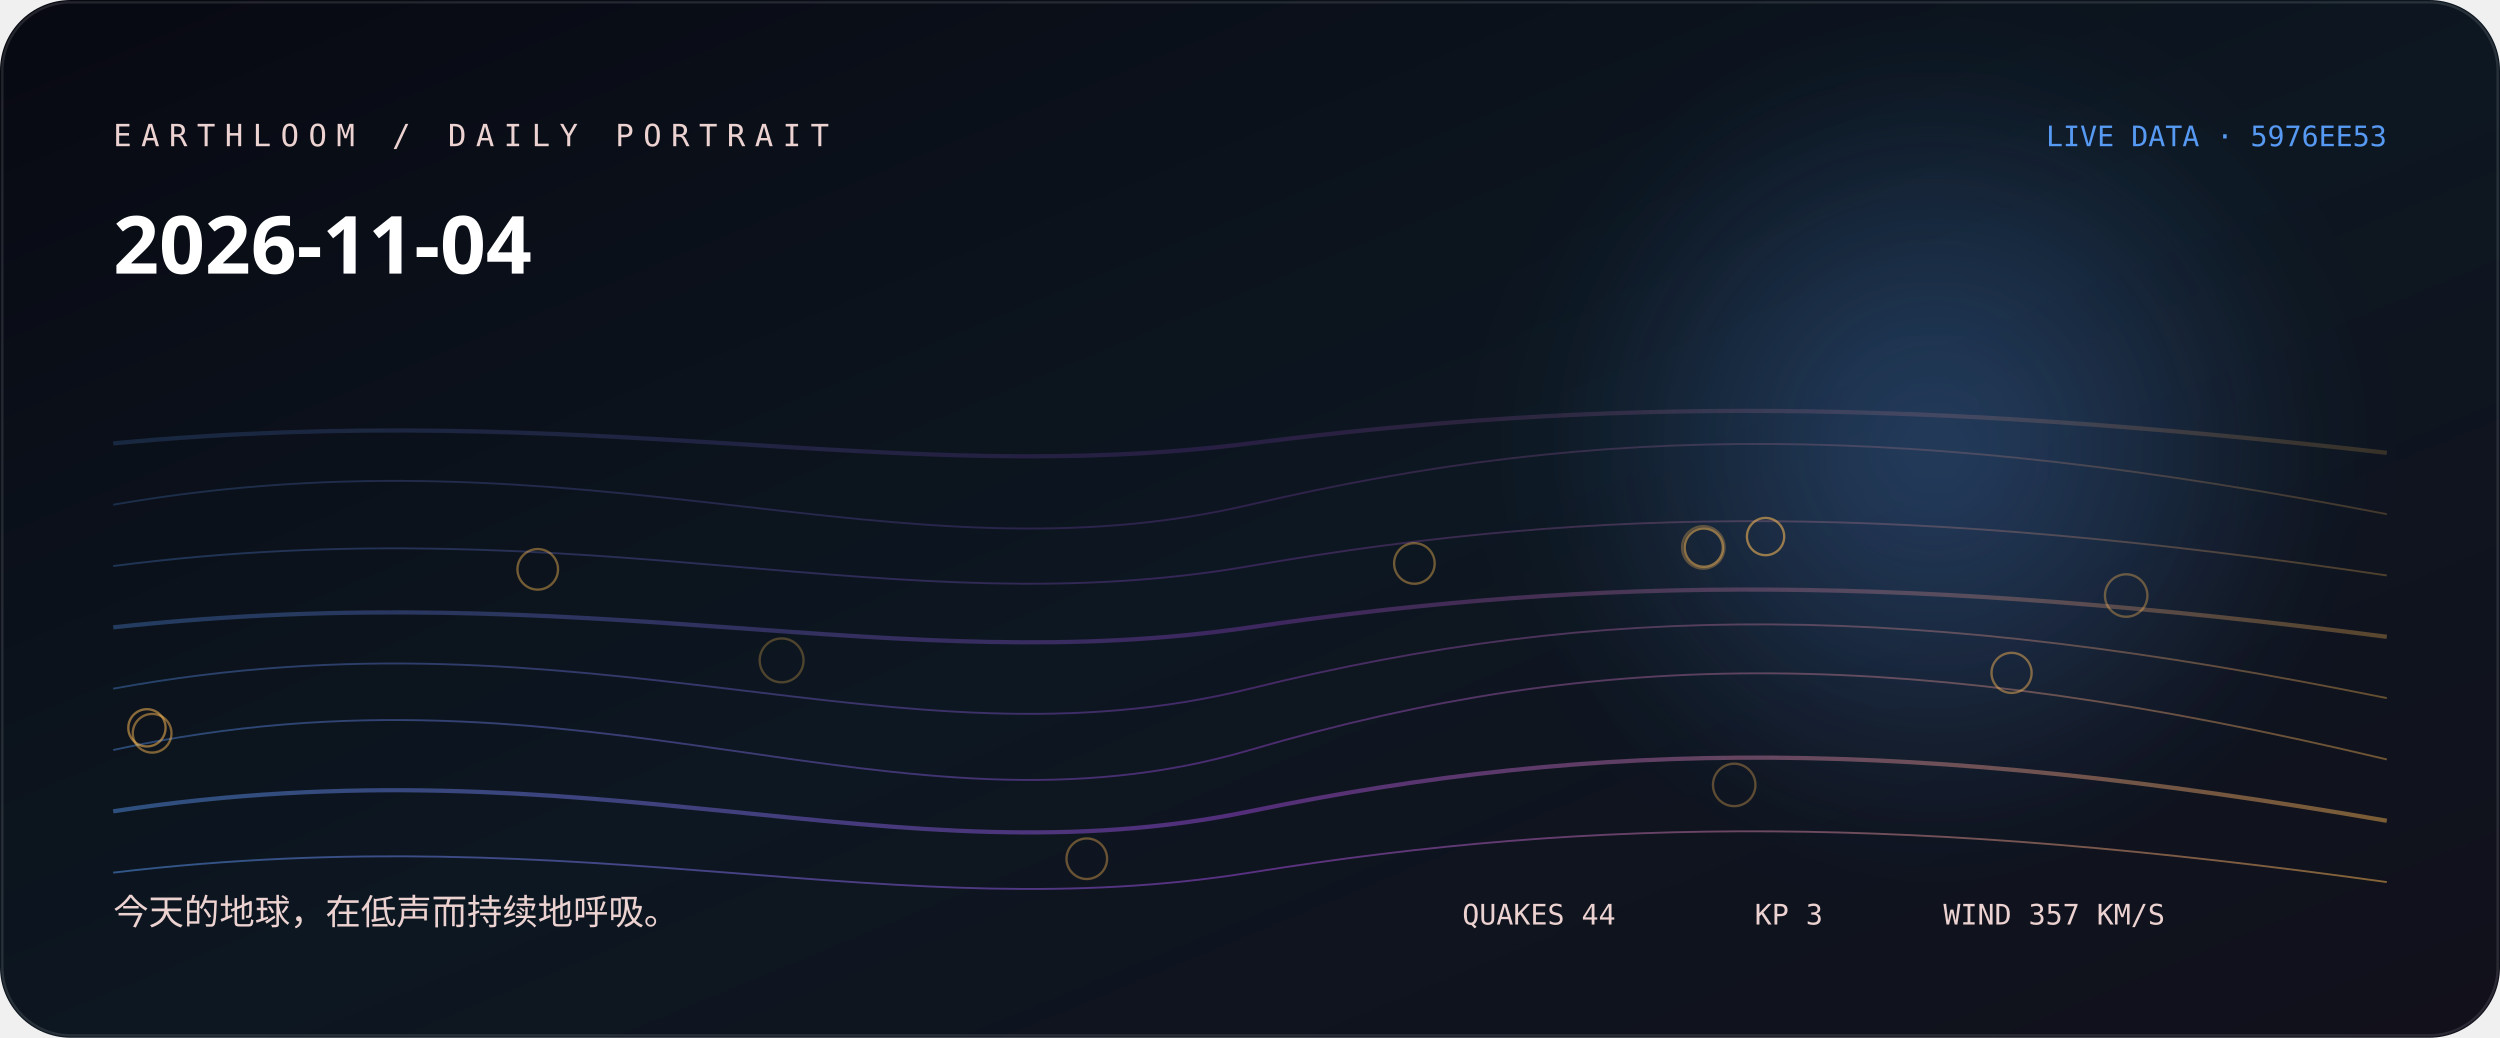
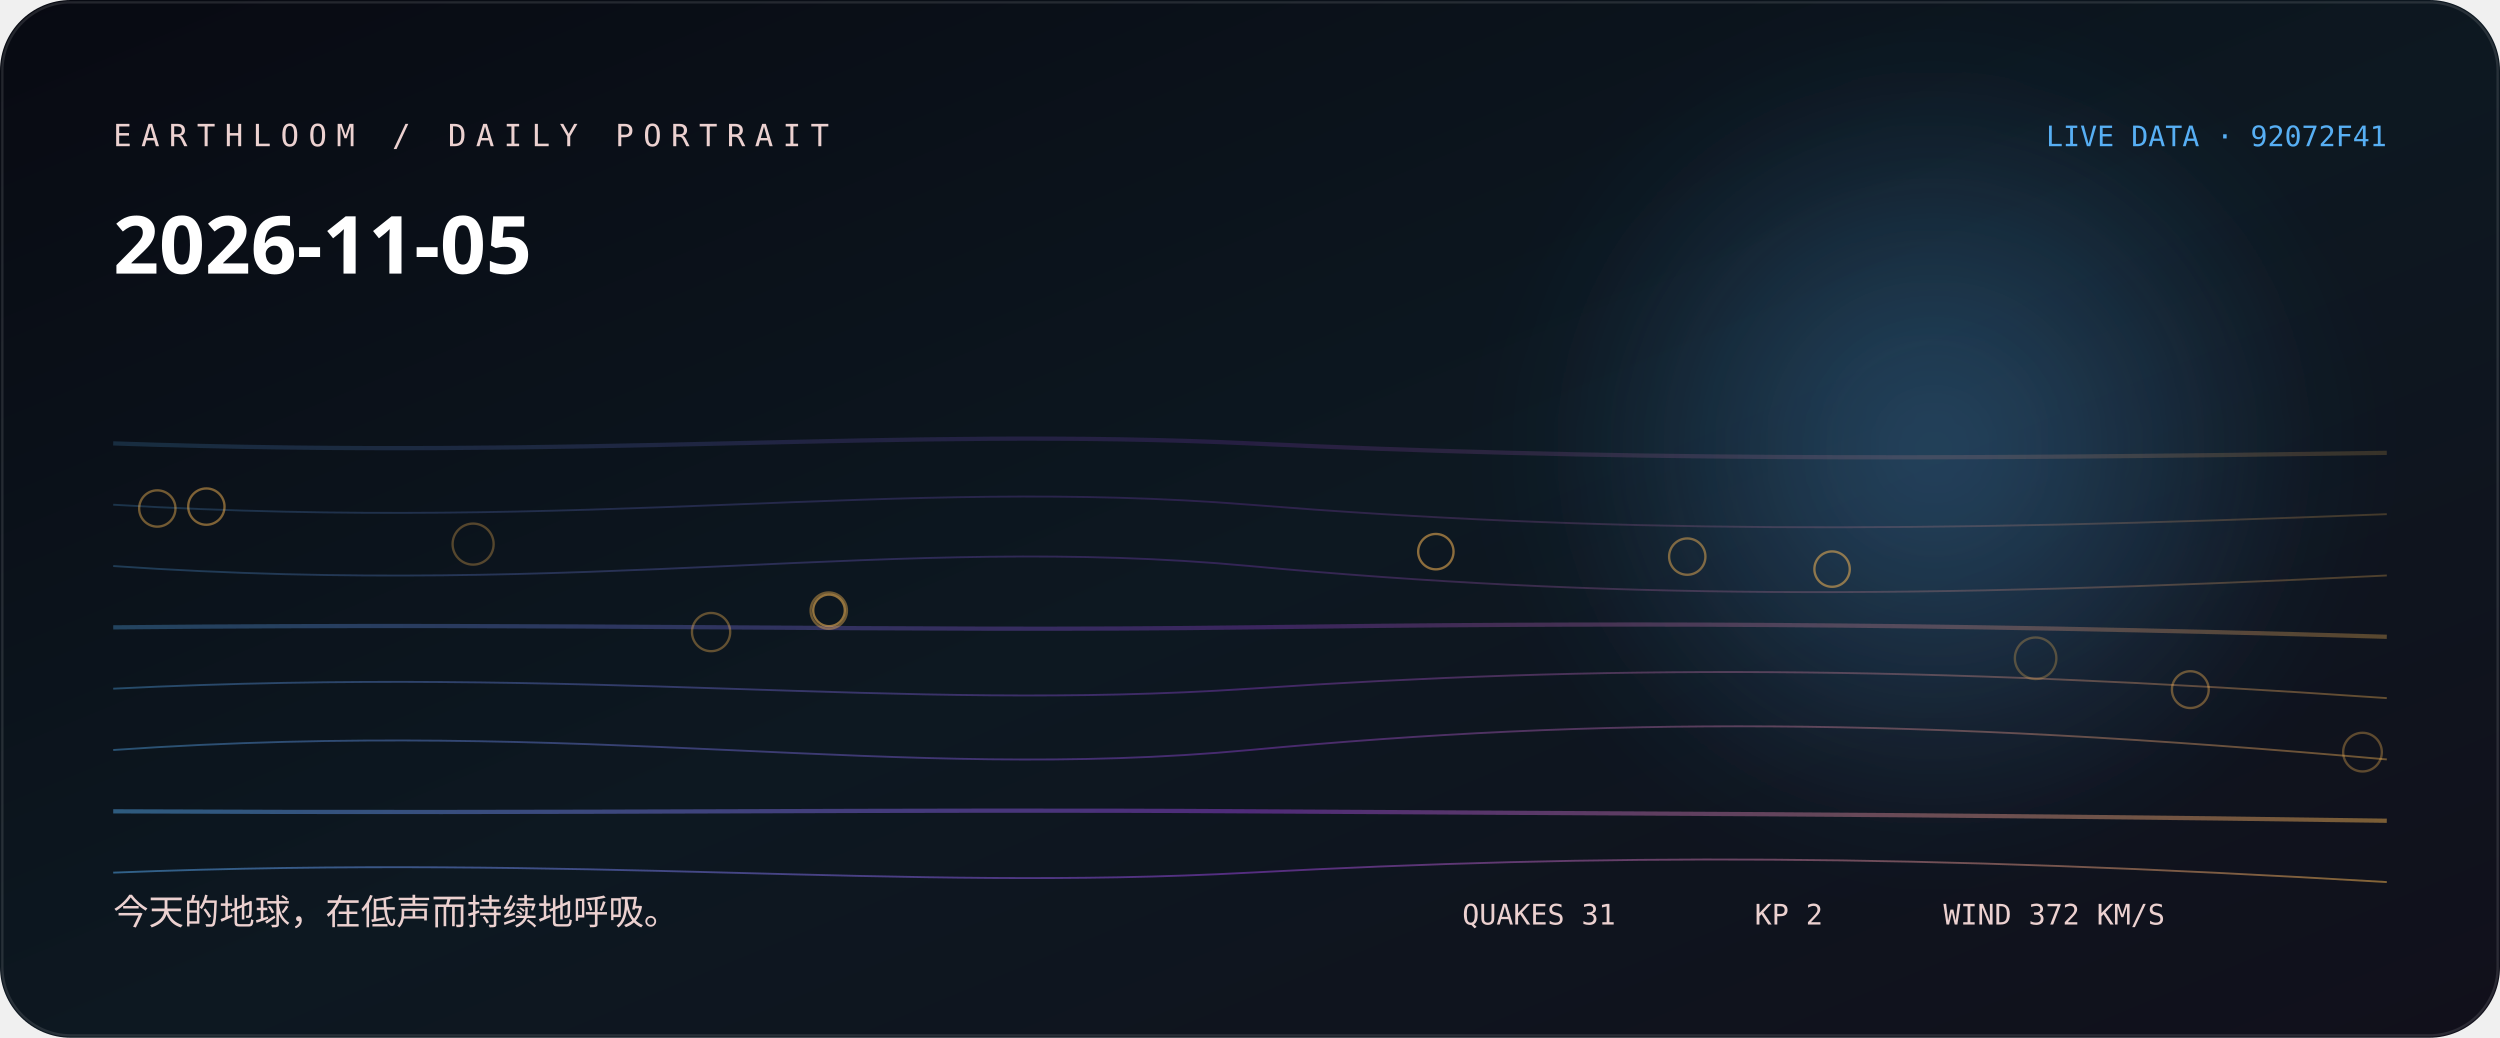
<svg xmlns="http://www.w3.org/2000/svg" width="1060" height="440" viewBox="0 0 1060 440" role="img" aria-labelledby="title desc">
  <defs>
    <linearGradient id="bg" x1="0" y1="0" x2="1" y2="1">
-       <stop stop-color="hsl(231 38% 5%)" />
-       <stop offset="0.52" stop-color="hsl(209 44% 9%)" />
+       <stop stop-color="hsl(229 38% 5%)" />
+       <stop offset="0.52" stop-color="hsl(207 44% 9%)" />
      <stop offset="1" stop-color="#11101b" />
    </linearGradient>
    <linearGradient id="thread">
-       <stop stop-color="hsl(214.333 88% 65%)" />
-       <stop offset="0.5" stop-color="hsl(275 76% 60%)" />
-       <stop offset="1" stop-color="hsl(36.24 96% 66%)" />
+       <stop stop-color="hsl(206.556 88% 65%)" />
+       <stop offset="0.5" stop-color="hsl(273 76% 58.667%)" />
+       <stop offset="1" stop-color="hsl(36.453 96% 66%)" />
    </linearGradient>
    <radialGradient id="halo">
-       <stop stop-color="hsl(214.333 88% 65%)" stop-opacity=".32" />
-       <stop offset="1" stop-color="hsl(214.333 88% 65%)" stop-opacity="0" />
+       <stop stop-color="hsl(206.556 88% 65%)" stop-opacity=".32" />
+       <stop offset="1" stop-color="hsl(206.556 88% 65%)" stop-opacity="0" />
    </radialGradient>
    <filter id="soft">
      <feGaussianBlur stdDeviation="24" />
    </filter>
  </defs>
  <rect width="1060" height="440" rx="30" fill="url(#bg)" />
  <circle cx="820" cy="190" r="170" fill="url(#halo)" filter="url(#soft)" />
-   <path d="M48 188 C250 169, 380 207, 530 188 S810 169, 1012 192" fill="none" stroke="url(#thread)" stroke-width="1.8" opacity="0.18" />
-   <path d="M48 214 C250 179, 380 249, 530 214 S810 179, 1012 218" fill="none" stroke="url(#thread)" stroke-width="0.8" opacity="0.225" />
-   <path d="M48 240 C250 214, 380 266, 530 240 S810 214, 1012 244" fill="none" stroke="url(#thread)" stroke-width="0.8" opacity="0.27" />
-   <path d="M48 266 C250 244, 380 288, 530 266 S810 244, 1012 270" fill="none" stroke="url(#thread)" stroke-width="1.8" opacity="0.315" />
-   <path d="M48 292 C250 255, 380 329, 530 292 S810 255, 1012 296" fill="none" stroke="url(#thread)" stroke-width="0.8" opacity="0.36" />
-   <path d="M48 318 C250 274, 380 362, 530 318 S810 274, 1012 322" fill="none" stroke="url(#thread)" stroke-width="0.8" opacity="0.405" />
-   <path d="M48 344 C250 313, 380 375, 530 344 S810 313, 1012 348" fill="none" stroke="url(#thread)" stroke-width="1.8" opacity="0.45" />
-   <path d="M48 370 C250 346, 380 394, 530 370 S810 346, 1012 374" fill="none" stroke="url(#thread)" stroke-width="0.8" opacity="0.495" />
-   <circle cx="331.4" cy="280" r="9.3" fill="none" stroke="hsl(36.24 96% 66%)" stroke-opacity="0.28" />
-   <circle cx="722.2" cy="232.1" r="9" fill="none" stroke="hsl(36.24 96% 66%)" stroke-opacity="0.31" />
-   <circle cx="735.3" cy="332.8" r="9" fill="none" stroke="hsl(36.24 96% 66%)" stroke-opacity="0.33" />
-   <circle cx="901.5" cy="252.5" r="9" fill="none" stroke="hsl(36.24 96% 66%)" stroke-opacity="0.36" />
-   <circle cx="460.8" cy="364.1" r="8.6" fill="none" stroke="hsl(36.24 96% 66%)" stroke-opacity="0.38" />
-   <circle cx="599.7" cy="238.9" r="8.6" fill="none" stroke="hsl(36.24 96% 66%)" stroke-opacity="0.41" />
-   <circle cx="228" cy="241.4" r="8.6" fill="none" stroke="hsl(36.24 96% 66%)" stroke-opacity="0.43" />
-   <circle cx="852.9" cy="285.3" r="8.5" fill="none" stroke="hsl(36.24 96% 66%)" stroke-opacity="0.46" />
-   <circle cx="64.5" cy="310.9" r="8.2" fill="none" stroke="hsl(36.24 96% 66%)" stroke-opacity="0.48" />
-   <circle cx="722.4" cy="232.2" r="8.1" fill="none" stroke="hsl(36.24 96% 66%)" stroke-opacity="0.51" />
-   <circle cx="62.3" cy="308.6" r="7.9" fill="none" stroke="hsl(36.24 96% 66%)" stroke-opacity="0.53" />
-   <circle cx="748.6" cy="227.5" r="7.9" fill="none" stroke="hsl(36.24 96% 66%)" stroke-opacity="0.56" />
-   <text x="48" y="62" fill="hsl(5 42% 87%)" font-family="ui-monospace, SFMono-Regular, Menlo, monospace" font-size="13" letter-spacing="4">EARTHLOOM / DAILY PORTRAIT</text>
-   <text x="48" y="116" fill="#fff" font-family="ui-sans-serif, system-ui, sans-serif" font-size="34" font-weight="620">2026-11-04</text>
-   <text x="48" y="392" fill="hsl(5 42% 87%)" font-family="ui-sans-serif, system-ui, sans-serif" font-size="15">今天的地球，在低声而持续地呼吸。</text>
-   <text x="1012" y="62" text-anchor="end" fill="hsl(214.333 88% 65%)" font-family="ui-monospace, SFMono-Regular, Menlo, monospace" font-size="12">LIVE DATA · 5976EE53</text>
-   <g fill="hsl(5 42% 87%)" font-family="ui-monospace, SFMono-Regular, Menlo, monospace" font-size="12">
-     <text x="620" y="392">QUAKES 44</text>
-     <text x="744" y="392">KP 3</text>
-     <text x="824" y="392">WIND 357 KM/S</text>
+   <path d="M48 188 C250 195, 380 181, 530 188 S810 195, 1012 192" fill="none" stroke="url(#thread)" stroke-width="1.8" opacity="0.18" />
+   <path d="M48 214 C250 226, 380 202, 530 214 S810 226, 1012 218" fill="none" stroke="url(#thread)" stroke-width="0.8" opacity="0.225" />
+   <path d="M48 240 C250 254, 380 226, 530 240 S810 254, 1012 244" fill="none" stroke="url(#thread)" stroke-width="0.8" opacity="0.27" />
+   <path d="M48 266 C250 264, 380 268, 530 266 S810 264, 1012 270" fill="none" stroke="url(#thread)" stroke-width="1.8" opacity="0.315" />
+   <path d="M48 292 C250 282, 380 302, 530 292 S810 282, 1012 296" fill="none" stroke="url(#thread)" stroke-width="0.8" opacity="0.36" />
+   <path d="M48 318 C250 304, 380 332, 530 318 S810 304, 1012 322" fill="none" stroke="url(#thread)" stroke-width="0.8" opacity="0.405" />
+   <path d="M48 344 C250 345, 380 343, 530 344 S810 345, 1012 348" fill="none" stroke="url(#thread)" stroke-width="1.8" opacity="0.45" />
+   <path d="M48 370 C250 362, 380 378, 530 370 S810 362, 1012 374" fill="none" stroke="url(#thread)" stroke-width="0.8" opacity="0.495" />
+   <circle cx="863.1" cy="279.1" r="8.8" fill="none" stroke="hsl(36.453 96% 66%)" stroke-opacity="0.28" />
+   <circle cx="200.6" cy="230.7" r="8.7" fill="none" stroke="hsl(36.453 96% 66%)" stroke-opacity="0.31" />
+   <circle cx="1001.7" cy="318.9" r="8.2" fill="none" stroke="hsl(36.453 96% 66%)" stroke-opacity="0.33" />
+   <circle cx="301.5" cy="268" r="8.1" fill="none" stroke="hsl(36.453 96% 66%)" stroke-opacity="0.36" />
+   <circle cx="928.7" cy="292.4" r="7.8" fill="none" stroke="hsl(36.453 96% 66%)" stroke-opacity="0.38" />
+   <circle cx="351.4" cy="258.9" r="7.7" fill="none" stroke="hsl(36.453 96% 66%)" stroke-opacity="0.41" />
+   <circle cx="66.7" cy="215.6" r="7.7" fill="none" stroke="hsl(36.453 96% 66%)" stroke-opacity="0.43" />
+   <circle cx="715.4" cy="236" r="7.7" fill="none" stroke="hsl(36.453 96% 66%)" stroke-opacity="0.46" />
+   <circle cx="87.5" cy="214.8" r="7.7" fill="none" stroke="hsl(36.453 96% 66%)" stroke-opacity="0.48" />
+   <circle cx="776.8" cy="241.3" r="7.5" fill="none" stroke="hsl(36.453 96% 66%)" stroke-opacity="0.51" />
+   <circle cx="608.8" cy="233.9" r="7.5" fill="none" stroke="hsl(36.453 96% 66%)" stroke-opacity="0.53" />
+   <circle cx="351.5" cy="258.8" r="6.7" fill="none" stroke="hsl(36.453 96% 66%)" stroke-opacity="0.56" />
+   <text x="48" y="62" fill="hsl(3 42% 87%)" font-family="ui-monospace, SFMono-Regular, Menlo, monospace" font-size="13" letter-spacing="4">EARTHLOOM / DAILY PORTRAIT</text>
+   <text x="48" y="116" fill="#fff" font-family="ui-sans-serif, system-ui, sans-serif" font-size="34" font-weight="620">2026-11-05</text>
+   <text x="48" y="392" fill="hsl(3 42% 87%)" font-family="ui-sans-serif, system-ui, sans-serif" font-size="15">今天的地球，在低声而持续地呼吸。</text>
+   <text x="1012" y="62" text-anchor="end" fill="hsl(206.556 88% 65%)" font-family="ui-monospace, SFMono-Regular, Menlo, monospace" font-size="12">LIVE DATA · 92072F41</text>
+   <g fill="hsl(3 42% 87%)" font-family="ui-monospace, SFMono-Regular, Menlo, monospace" font-size="12">
+     <text x="620" y="392">QUAKES 31</text>
+     <text x="744" y="392">KP 2</text>
+     <text x="824" y="392">WIND 372 KM/S</text>
  </g>
  <rect x="1" y="1" width="1058" height="438" rx="29" fill="none" stroke="#fff" stroke-opacity=".11" />
</svg>
